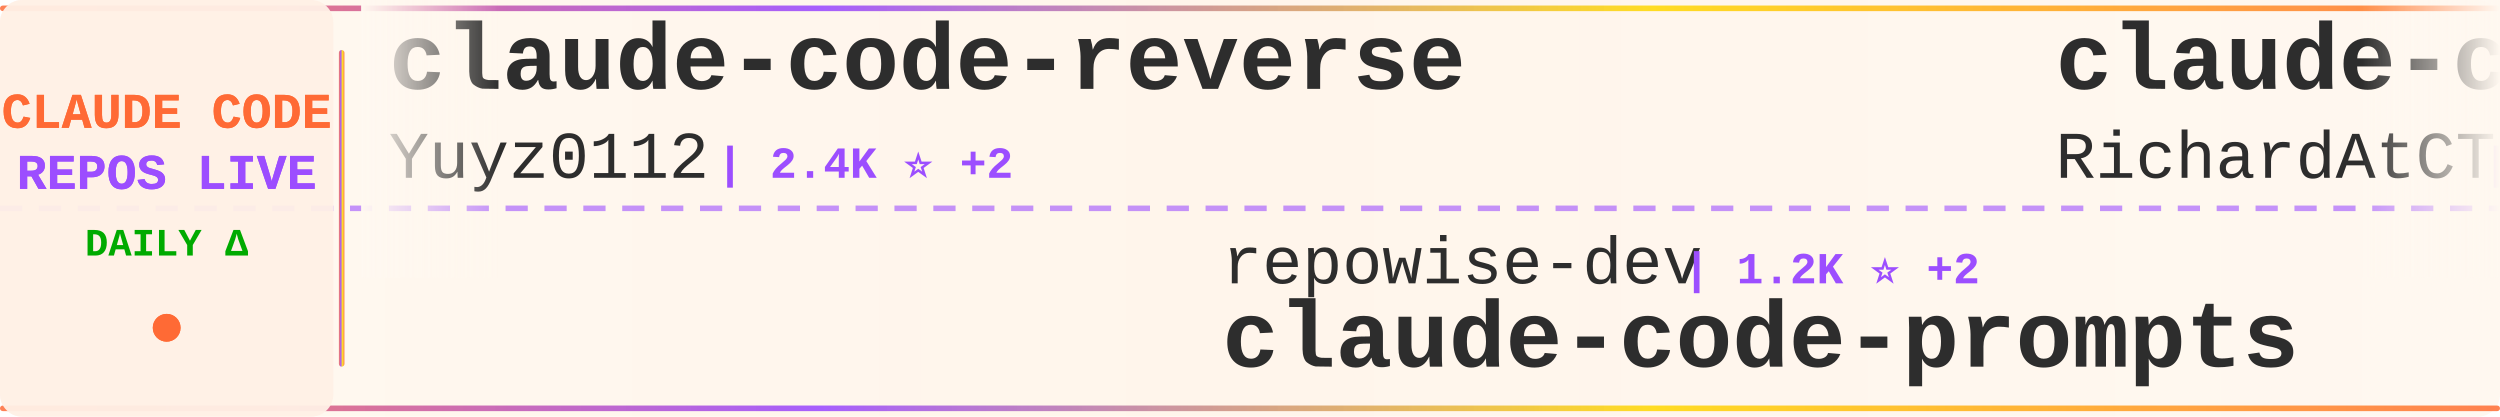
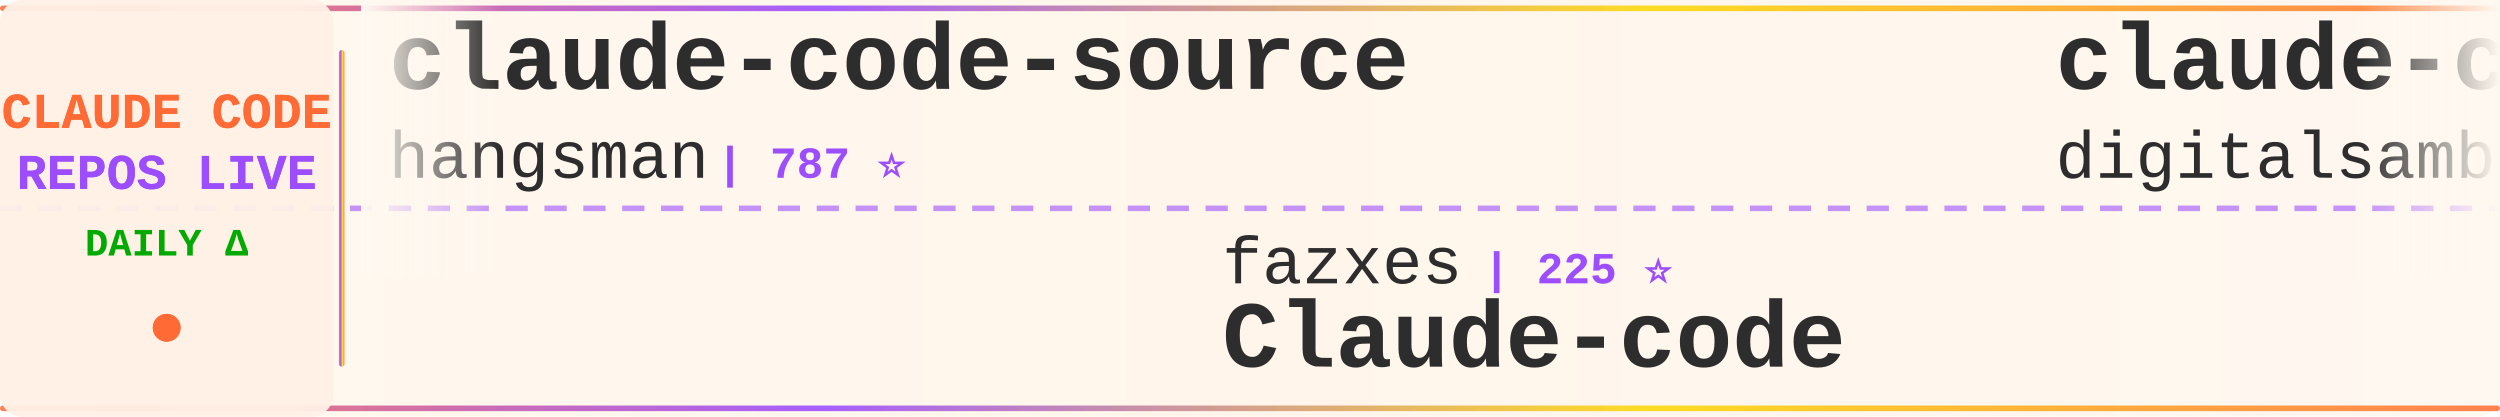
<svg xmlns="http://www.w3.org/2000/svg" width="900" height="150">
  <defs>
    <linearGradient id="tickerBg" x1="0%" y1="0%" x2="100%" y2="0%">
      <stop offset="0%" style="stop-color:#fff8f0;stop-opacity:0.98" />
      <stop offset="50%" style="stop-color:#fff5eb;stop-opacity:1" />
      <stop offset="100%" style="stop-color:#fff8f0;stop-opacity:0.98" />
    </linearGradient>
    <linearGradient id="borderGrad" x1="0%" y1="0%" x2="100%" y2="0%">
      <stop offset="0%" style="stop-color:#FF6B35;stop-opacity:0.85">
        <animate attributeName="stop-opacity" values="0.85;1;0.85" dur="2s" repeatCount="indefinite" />
      </stop>
      <stop offset="33%" style="stop-color:#9C4EFF;stop-opacity:0.9">
        <animate attributeName="stop-opacity" values="0.9;1;0.9" dur="2.2s" repeatCount="indefinite" />
      </stop>
      <stop offset="66%" style="stop-color:#FFD700;stop-opacity:0.85">
        <animate attributeName="stop-opacity" values="0.85;1;0.85" dur="1.8s" repeatCount="indefinite" />
      </stop>
      <stop offset="100%" style="stop-color:#FF6B35;stop-opacity:0.85">
        <animate attributeName="stop-opacity" values="0.85;1;0.85" dur="2s" repeatCount="indefinite" />
      </stop>
    </linearGradient>
    <filter id="textGlow">
      <feGaussianBlur stdDeviation="0.15" result="coloredBlur" />
      <feMerge>
        <feMergeNode in="coloredBlur" />
        <feMergeNode in="SourceGraphic" />
      </feMerge>
    </filter>
    <filter id="metricGlow">
      <feGaussianBlur stdDeviation="0.2" result="coloredBlur" />
      <feMerge>
        <feMergeNode in="coloredBlur" />
        <feMergeNode in="SourceGraphic" />
      </feMerge>
    </filter>
    <linearGradient id="leftFade" x1="0%" y1="0%" x2="100%" y2="0%">
      <stop offset="0%" style="stop-color:#fff8f0;stop-opacity:1" />
      <stop offset="100%" style="stop-color:#fff8f0;stop-opacity:0" />
    </linearGradient>
    <linearGradient id="rightFade" x1="0%" y1="0%" x2="100%" y2="0%">
      <stop offset="0%" style="stop-color:#fff8f0;stop-opacity:0" />
      <stop offset="100%" style="stop-color:#fff8f0;stop-opacity:1" />
    </linearGradient>
  </defs>
  <rect width="900" height="150" fill="url(#tickerBg)" rx="8" />
  <rect x="0" y="2" width="900" height="2" fill="url(#borderGrad)" rx="1" />
  <rect x="0" y="146" width="900" height="2" fill="url(#borderGrad)" rx="1" />
  <line x1="0" y1="75" x2="900" y2="75" stroke="#9C4EFF" stroke-width="2" stroke-dasharray="8 6" opacity="0.6" />
  <rect x="0" y="0" width="120" height="150" fill="#fff0e6" opacity="0.95" rx="8" />
  <text x="60" y="46" font-family="'Courier New', monospace" font-size="18" font-weight="bold" fill="#FF6B35" text-anchor="middle" filter="url(#textGlow)">
    CLAUDE CODE
  </text>
  <text x="60" y="68" font-family="'Courier New', monospace" font-size="18" font-weight="bold" fill="#9C4EFF" text-anchor="middle" filter="url(#textGlow)">
    REPOS LIVE
  </text>
  <text x="60" y="92" font-family="'Courier New', monospace" font-size="14" font-weight="bold" fill="#00aa00" text-anchor="middle">
    DAILY Δ
  </text>
  <circle cx="60" cy="118" r="5" fill="#FF6B35" filter="url(#metricGlow)">
    <animate attributeName="r" values="4;6;4" dur="1.5s" repeatCount="indefinite" />
    <animate attributeName="opacity" values="0.6;1;0.6" dur="1.5s" repeatCount="indefinite" />
  </circle>
  <rect x="122" y="18" width="2" height="114" fill="url(#borderGrad)" rx="1" />
  <clipPath id="tickerClip">
    <rect x="130" y="0" width="770" height="150" />
  </clipPath>
  <g clip-path="url(#tickerClip)">
    <g id="tickerItems">
      <animateTransform attributeName="transform" attributeType="XML" type="translate" from="0 0" to="-3000 0" dur="54s" repeatCount="indefinite" />
      <g transform="translate(0, 0)">
-         <text x="140" y="32" font-family="'Courier New', monospace" font-size="34" font-weight="bold" fill="#2d2d2d">claude-code-reverse</text>
-         <text x="140" y="64" font-family="'Courier New', monospace" font-size="24" font-weight="normal" fill="#2d2d2d" opacity="1.0">Yuyz0112</text>
-         <text x="258" y="64" font-family="'Courier New', monospace" font-size="16" font-weight="bold" fill="#9C4EFF"> | 2.4K ⭐ +2</text>
+         <text x="140" y="32" font-family="'Courier New', monospace" font-size="34" font-weight="bold" fill="#2d2d2d">claude-code-source</text>
+         <text x="140" y="64" font-family="'Courier New', monospace" font-size="24" font-weight="normal" fill="#2d2d2d" opacity="1.0">hangsman</text>
+         <text x="258" y="64" font-family="'Courier New', monospace" font-size="16" font-weight="bold" fill="#9C4EFF"> | 787 ⭐</text>
      </g>
      <g transform="translate(300, 0)">
-         <text x="140" y="102" font-family="'Courier New', monospace" font-size="24" font-weight="normal" fill="#2d2d2d" opacity="1.0">repowise-dev</text>
-         <text x="306" y="102" font-family="'Courier New', monospace" font-size="16" font-weight="bold" fill="#9C4EFF"> | 1.2K ⭐ +2</text>
-         <text x="140" y="132" font-family="'Courier New', monospace" font-size="34" font-weight="bold" fill="#2d2d2d">claude-code-prompts</text>
+         <text x="140" y="102" font-family="'Courier New', monospace" font-size="24" font-weight="normal" fill="#2d2d2d" opacity="1.0">fazxes</text>
+         <text x="234" y="102" font-family="'Courier New', monospace" font-size="16" font-weight="bold" fill="#9C4EFF"> | 225 ⭐</text>
+         <text x="140" y="132" font-family="'Courier New', monospace" font-size="34" font-weight="bold" fill="#2d2d2d">Claude-code</text>
      </g>
      <g transform="translate(600, 0)">
-         <text x="140" y="32" font-family="'Courier New', monospace" font-size="34" font-weight="bold" fill="#2d2d2d">claude-code-telegram</text>
-         <text x="140" y="64" font-family="'Courier New', monospace" font-size="24" font-weight="normal" fill="#2d2d2d" opacity="1.0">RichardAtCT</text>
-         <text x="294" y="64" font-family="'Courier New', monospace" font-size="16" font-weight="bold" fill="#9C4EFF"> | 2.7K ⭐</text>
+         <text x="140" y="32" font-family="'Courier New', monospace" font-size="34" font-weight="bold" fill="#2d2d2d">claude-code-video-toolki...</text>
+         <text x="140" y="64" font-family="'Courier New', monospace" font-size="24" font-weight="normal" fill="#2d2d2d" opacity="1.0">digitalsamba</text>
+         <text x="306" y="64" font-family="'Courier New', monospace" font-size="16" font-weight="bold" fill="#9C4EFF"> | 1.8K ⭐ +6</text>
      </g>
      <g transform="translate(900, 0)">
-         <text x="140" y="102" font-family="'Courier New', monospace" font-size="24" font-weight="normal" fill="#2d2d2d" opacity="1.0">affaan-m</text>
-         <text x="258" y="102" font-family="'Courier New', monospace" font-size="16" font-weight="bold" fill="#9C4EFF"> | 230.3K ⭐ +375</text>
-         <text x="140" y="132" font-family="'Courier New', monospace" font-size="34" font-weight="bold" fill="#2d2d2d">ECC</text>
+         <text x="140" y="102" font-family="'Courier New', monospace" font-size="24" font-weight="normal" fill="#2d2d2d" opacity="1.0">Yeachan-Heo</text>
+         <text x="294" y="102" font-family="'Courier New', monospace" font-size="16" font-weight="bold" fill="#9C4EFF"> | 37.8K ⭐ +36</text>
+         <text x="140" y="132" font-family="'Courier New', monospace" font-size="34" font-weight="bold" fill="#2d2d2d">oh-my-claudecode</text>
      </g>
      <g transform="translate(1200, 0)">
-         <text x="140" y="32" font-family="'Courier New', monospace" font-size="34" font-weight="bold" fill="#2d2d2d">claude-code</text>
-         <text x="140" y="64" font-family="'Courier New', monospace" font-size="24" font-weight="normal" fill="#2d2d2d" opacity="1.0">claude-code-best</text>
-         <text x="354" y="64" font-family="'Courier New', monospace" font-size="16" font-weight="bold" fill="#9C4EFF"> | 21.3K ⭐ +27</text>
+         <text x="140" y="32" font-family="'Courier New', monospace" font-size="34" font-weight="bold" fill="#2d2d2d">claude-code-source-code</text>
+         <text x="140" y="64" font-family="'Courier New', monospace" font-size="24" font-weight="normal" fill="#2d2d2d" opacity="1.0">777genius</text>
+         <text x="270" y="64" font-family="'Courier New', monospace" font-size="16" font-weight="bold" fill="#9C4EFF"> | 919 ⭐</text>
      </g>
      <g transform="translate(1500, 0)">
-         <text x="140" y="102" font-family="'Courier New', monospace" font-size="24" font-weight="normal" fill="#2d2d2d" opacity="1.0">isboyjc</text>
-         <text x="246" y="102" font-family="'Courier New', monospace" font-size="16" font-weight="bold" fill="#9C4EFF"> | 162 ⭐</text>
-         <text x="140" y="132" font-family="'Courier New', monospace" font-size="34" font-weight="bold" fill="#2d2d2d">claude-code</text>
+         <text x="140" y="102" font-family="'Courier New', monospace" font-size="24" font-weight="normal" fill="#2d2d2d" opacity="1.0">ChrisWiles</text>
+         <text x="282" y="102" font-family="'Courier New', monospace" font-size="16" font-weight="bold" fill="#9C4EFF"> | 6.0K ⭐ +3</text>
+         <text x="140" y="132" font-family="'Courier New', monospace" font-size="34" font-weight="bold" fill="#2d2d2d">claude-code-showcase</text>
      </g>
      <g transform="translate(1800, 0)">
-         <text x="140" y="32" font-family="'Courier New', monospace" font-size="34" font-weight="bold" fill="#2d2d2d">ralph-claude-code</text>
-         <text x="140" y="64" font-family="'Courier New', monospace" font-size="24" font-weight="normal" fill="#2d2d2d" opacity="1.0">frankbria</text>
-         <text x="270" y="64" font-family="'Courier New', monospace" font-size="16" font-weight="bold" fill="#9C4EFF"> | 9.5K ⭐ +6</text>
+         <text x="140" y="32" font-family="'Courier New', monospace" font-size="34" font-weight="bold" fill="#2d2d2d">free-claude-code</text>
+         <text x="140" y="64" font-family="'Courier New', monospace" font-size="24" font-weight="normal" fill="#2d2d2d" opacity="1.0">Alishahryar1</text>
+         <text x="306" y="64" font-family="'Courier New', monospace" font-size="16" font-weight="bold" fill="#9C4EFF"> | 40.5K ⭐ +340</text>
      </g>
      <g transform="translate(2100, 0)">
-         <text x="140" y="102" font-family="'Courier New', monospace" font-size="24" font-weight="normal" fill="#2d2d2d" opacity="1.0">codeaashu</text>
-         <text x="270" y="102" font-family="'Courier New', monospace" font-size="16" font-weight="bold" fill="#9C4EFF"> | 3.1K ⭐ +3</text>
-         <text x="140" y="132" font-family="'Courier New', monospace" font-size="34" font-weight="bold" fill="#2d2d2d">claude-code</text>
+         <text x="140" y="102" font-family="'Courier New', monospace" font-size="24" font-weight="normal" fill="#2d2d2d" opacity="1.0">RichardAtCT</text>
+         <text x="294" y="102" font-family="'Courier New', monospace" font-size="16" font-weight="bold" fill="#9C4EFF"> | 2.7K ⭐</text>
+         <text x="140" y="132" font-family="'Courier New', monospace" font-size="34" font-weight="bold" fill="#2d2d2d">claude-code-telegram</text>
      </g>
      <g transform="translate(2400, 0)">
-         <text x="140" y="32" font-family="'Courier New', monospace" font-size="34" font-weight="bold" fill="#2d2d2d">claude-code-rust</text>
-         <text x="140" y="64" font-family="'Courier New', monospace" font-size="24" font-weight="normal" fill="#2d2d2d" opacity="1.0">lorryjovens-hub</text>
-         <text x="342" y="64" font-family="'Courier New', monospace" font-size="16" font-weight="bold" fill="#9C4EFF"> | 1.7K ⭐</text>
+         <text x="140" y="32" font-family="'Courier New', monospace" font-size="34" font-weight="bold" fill="#2d2d2d">Claude-Code-Usage-Monito...</text>
+         <text x="140" y="64" font-family="'Courier New', monospace" font-size="24" font-weight="normal" fill="#2d2d2d" opacity="1.0">Maciek-roboblog</text>
+         <text x="342" y="64" font-family="'Courier New', monospace" font-size="16" font-weight="bold" fill="#9C4EFF"> | 8.5K ⭐ +5</text>
      </g>
      <g transform="translate(2700, 0)">
-         <text x="140" y="102" font-family="'Courier New', monospace" font-size="24" font-weight="normal" fill="#2d2d2d" opacity="1.0">OneRedOak</text>
-         <text x="270" y="102" font-family="'Courier New', monospace" font-size="16" font-weight="bold" fill="#9C4EFF"> | 3.9K ⭐ +3</text>
-         <text x="140" y="132" font-family="'Courier New', monospace" font-size="34" font-weight="bold" fill="#2d2d2d">claude-code-workflows</text>
+         <text x="140" y="102" font-family="'Courier New', monospace" font-size="24" font-weight="normal" fill="#2d2d2d" opacity="1.0">1rgs</text>
+         <text x="210" y="102" font-family="'Courier New', monospace" font-size="16" font-weight="bold" fill="#9C4EFF"> | 3.7K ⭐ +2</text>
+         <text x="140" y="132" font-family="'Courier New', monospace" font-size="34" font-weight="bold" fill="#2d2d2d">claude-code-proxy</text>
      </g>
      <g transform="translate(3000, 0)">
-         <text x="140" y="32" font-family="'Courier New', monospace" font-size="34" font-weight="bold" fill="#2d2d2d">claude-code-reverse</text>
-         <text x="140" y="64" font-family="'Courier New', monospace" font-size="24" font-weight="normal" fill="#2d2d2d" opacity="1.0">Yuyz0112</text>
-         <text x="258" y="64" font-family="'Courier New', monospace" font-size="16" font-weight="bold" fill="#9C4EFF"> | 2.4K ⭐ +2</text>
+         <text x="140" y="32" font-family="'Courier New', monospace" font-size="34" font-weight="bold" fill="#2d2d2d">claude-code-source</text>
+         <text x="140" y="64" font-family="'Courier New', monospace" font-size="24" font-weight="normal" fill="#2d2d2d" opacity="1.0">hangsman</text>
+         <text x="258" y="64" font-family="'Courier New', monospace" font-size="16" font-weight="bold" fill="#9C4EFF"> | 787 ⭐</text>
      </g>
      <g transform="translate(3300, 0)">
-         <text x="140" y="102" font-family="'Courier New', monospace" font-size="24" font-weight="normal" fill="#2d2d2d" opacity="1.0">repowise-dev</text>
-         <text x="306" y="102" font-family="'Courier New', monospace" font-size="16" font-weight="bold" fill="#9C4EFF"> | 1.2K ⭐ +2</text>
-         <text x="140" y="132" font-family="'Courier New', monospace" font-size="34" font-weight="bold" fill="#2d2d2d">claude-code-prompts</text>
+         <text x="140" y="102" font-family="'Courier New', monospace" font-size="24" font-weight="normal" fill="#2d2d2d" opacity="1.0">fazxes</text>
+         <text x="234" y="102" font-family="'Courier New', monospace" font-size="16" font-weight="bold" fill="#9C4EFF"> | 225 ⭐</text>
+         <text x="140" y="132" font-family="'Courier New', monospace" font-size="34" font-weight="bold" fill="#2d2d2d">Claude-code</text>
      </g>
      <g transform="translate(3600, 0)">
-         <text x="140" y="32" font-family="'Courier New', monospace" font-size="34" font-weight="bold" fill="#2d2d2d">claude-code-telegram</text>
-         <text x="140" y="64" font-family="'Courier New', monospace" font-size="24" font-weight="normal" fill="#2d2d2d" opacity="1.0">RichardAtCT</text>
-         <text x="294" y="64" font-family="'Courier New', monospace" font-size="16" font-weight="bold" fill="#9C4EFF"> | 2.7K ⭐</text>
+         <text x="140" y="32" font-family="'Courier New', monospace" font-size="34" font-weight="bold" fill="#2d2d2d">claude-code-video-toolki...</text>
+         <text x="140" y="64" font-family="'Courier New', monospace" font-size="24" font-weight="normal" fill="#2d2d2d" opacity="1.0">digitalsamba</text>
+         <text x="306" y="64" font-family="'Courier New', monospace" font-size="16" font-weight="bold" fill="#9C4EFF"> | 1.8K ⭐ +6</text>
      </g>
      <g transform="translate(3900, 0)">
-         <text x="140" y="102" font-family="'Courier New', monospace" font-size="24" font-weight="normal" fill="#2d2d2d" opacity="1.0">affaan-m</text>
-         <text x="258" y="102" font-family="'Courier New', monospace" font-size="16" font-weight="bold" fill="#9C4EFF"> | 230.3K ⭐ +375</text>
-         <text x="140" y="132" font-family="'Courier New', monospace" font-size="34" font-weight="bold" fill="#2d2d2d">ECC</text>
+         <text x="140" y="102" font-family="'Courier New', monospace" font-size="24" font-weight="normal" fill="#2d2d2d" opacity="1.0">Yeachan-Heo</text>
+         <text x="294" y="102" font-family="'Courier New', monospace" font-size="16" font-weight="bold" fill="#9C4EFF"> | 37.8K ⭐ +36</text>
+         <text x="140" y="132" font-family="'Courier New', monospace" font-size="34" font-weight="bold" fill="#2d2d2d">oh-my-claudecode</text>
      </g>
    </g>
  </g>
  <rect x="130" y="0" width="50" height="100" fill="url(#leftFade)" />
  <rect x="850" y="0" width="50" height="100" fill="url(#rightFade)" />
</svg>
